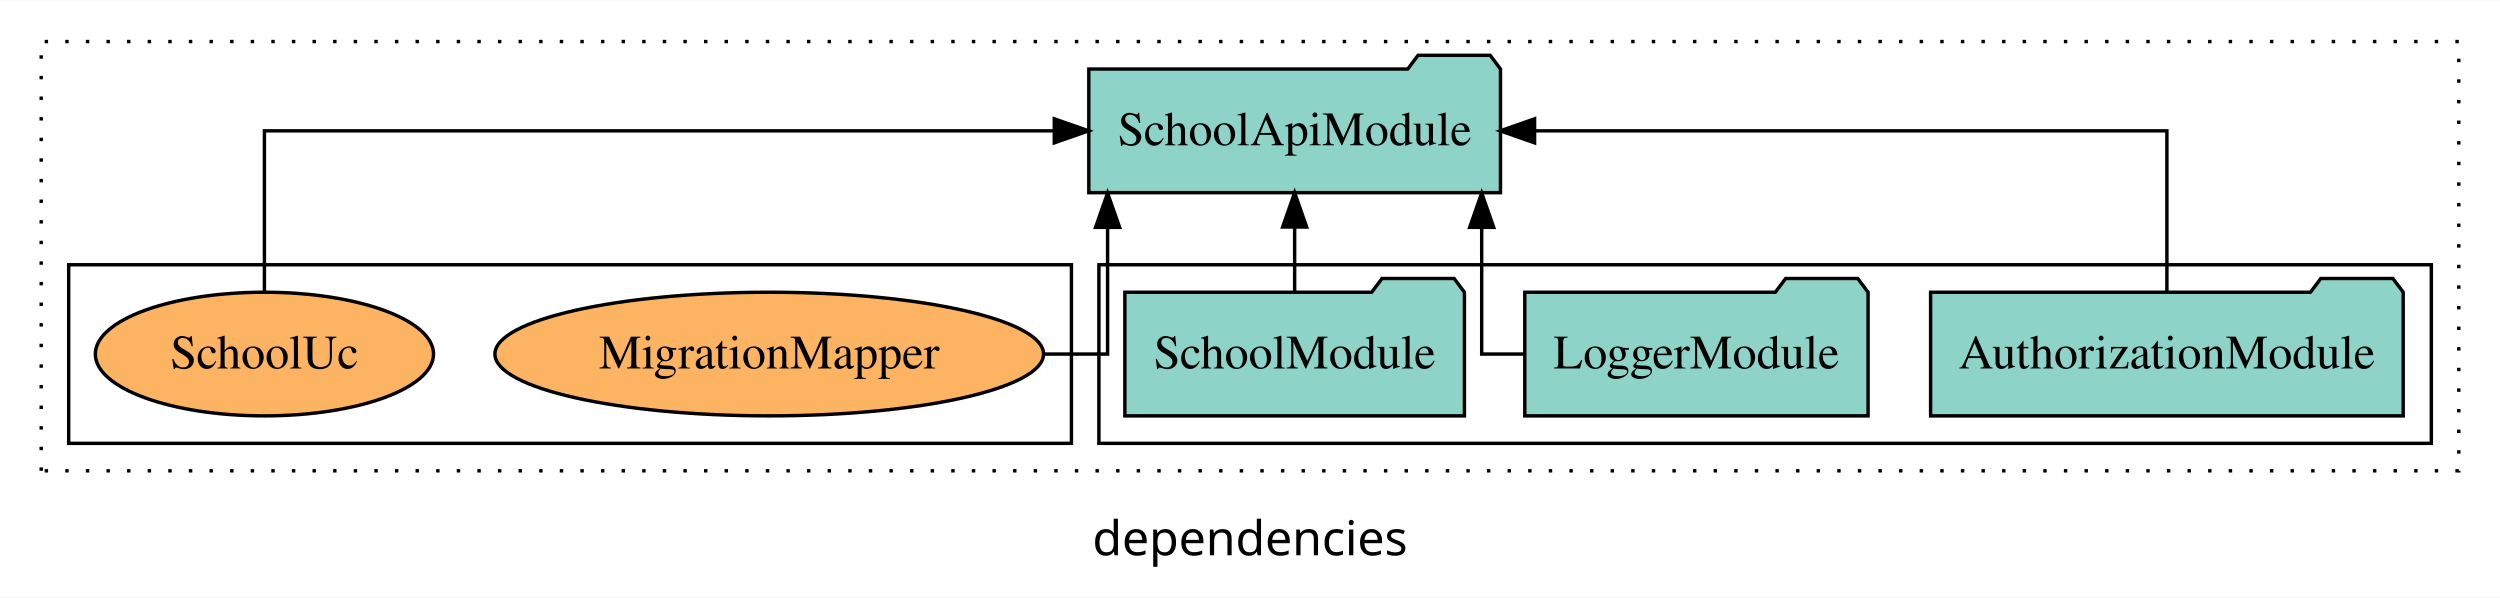
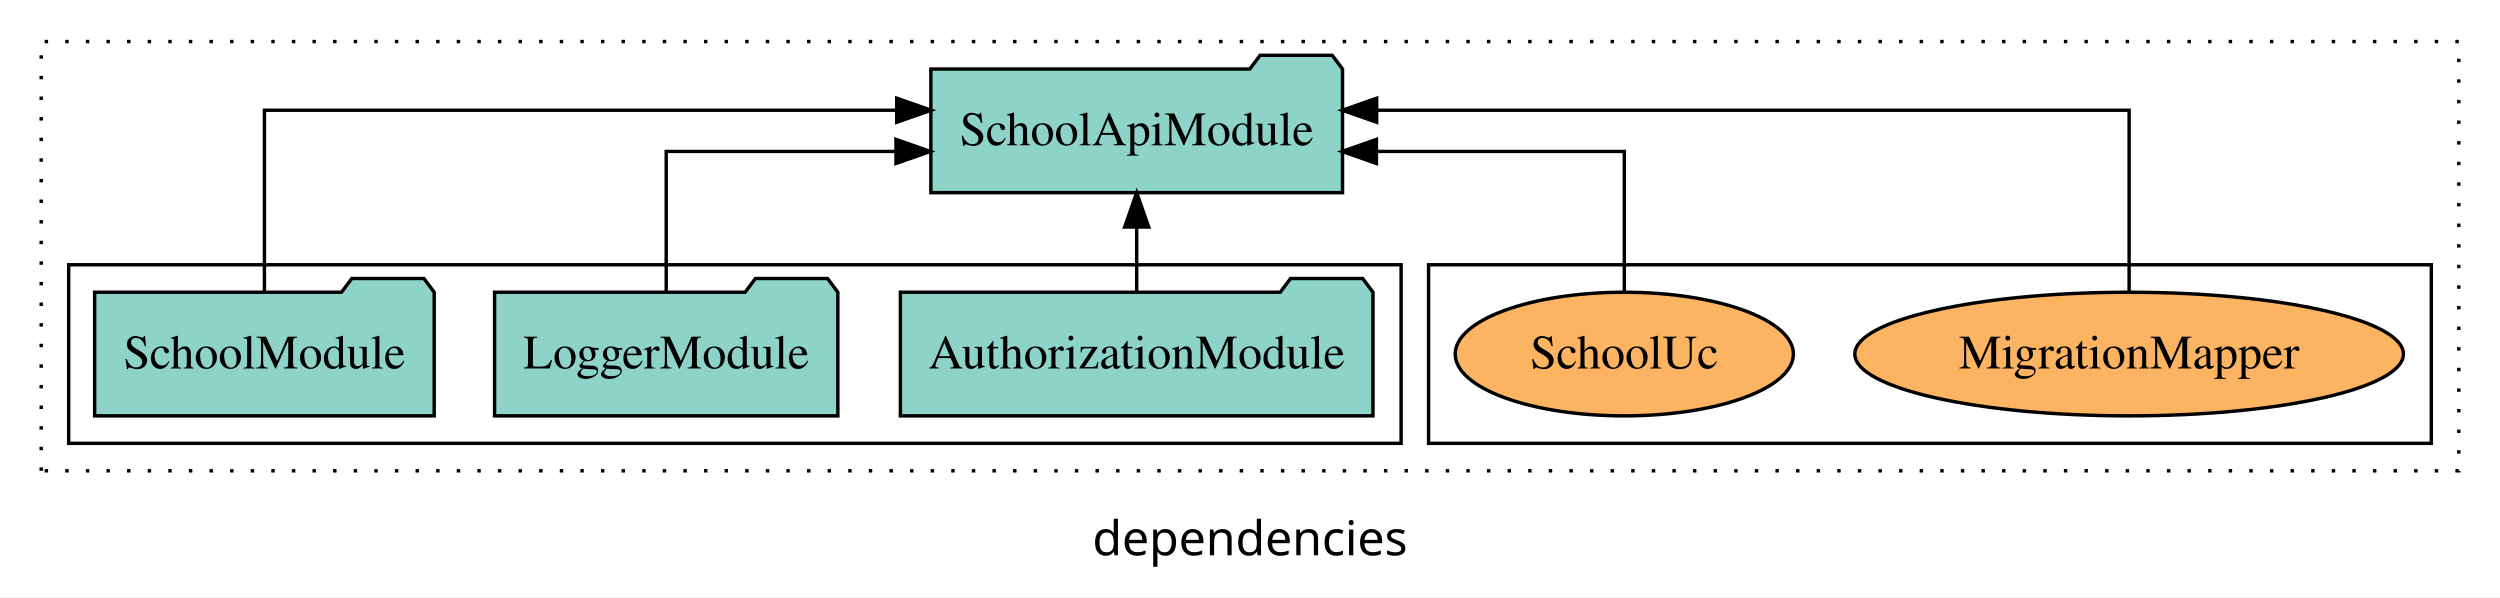
<svg xmlns="http://www.w3.org/2000/svg" width="728pt" height="174pt" viewBox="0.00 0.00 728.00 173.80">
  <g id="graph0" class="graph" transform="scale(1 1) rotate(0) translate(4 169.8)">
    <polygon fill="white" stroke="transparent" points="-4,4 -4,-169.8 724,-169.8 724,4 -4,4" />
    <text text-anchor="middle" x="360" y="-8.2" font-family="sans-serif" font-size="14.00">dependencies</text>
    <g id="clust1" class="cluster">
      <polygon fill="none" stroke="black" stroke-dasharray="1,5" points="8,-32.8 8,-157.8 712,-157.8 712,-32.8 8,-32.8" />
    </g>
+     <g id="clust6" class="cluster">
+       <polygon fill="none" stroke="black" points="412,-40.8 412,-92.8 704,-92.8 704,-40.8 412,-40.8" />
+     </g>
    <g id="clust3" class="cluster">
-       <polygon fill="none" stroke="black" points="316,-40.8 316,-92.8 704,-92.8 704,-40.8 316,-40.8" />
-     </g>
-     <g id="clust6" class="cluster">
-       <polygon fill="none" stroke="black" points="16,-40.8 16,-92.8 308,-92.8 308,-40.8 16,-40.8" />
+       <polygon fill="none" stroke="black" points="16,-40.8 16,-92.8 404,-92.8 404,-40.8 16,-40.8" />
    </g>
    <g id="node1" class="node">
-       <polygon fill="#8dd3c7" stroke="black" points="695.81,-84.8 692.81,-88.8 671.81,-88.8 668.81,-84.8 558.19,-84.8 558.19,-48.8 695.81,-48.8 695.81,-84.8" />
-       <text text-anchor="middle" x="627" y="-62.6" font-family="Times,serif" font-size="14.00">AuthorizationModule</text>
+       <polygon fill="#8dd3c7" stroke="black" points="395.81,-84.8 392.81,-88.8 371.81,-88.8 368.81,-84.8 258.19,-84.8 258.19,-48.8 395.81,-48.8 395.81,-84.8" />
+       <text text-anchor="middle" x="327" y="-62.6" font-family="Times,serif" font-size="14.00">AuthorizationModule</text>
    </g>
    <g id="node4" class="node">
-       <polygon fill="#8dd3c7" stroke="black" points="432.94,-149.8 429.94,-153.8 408.94,-153.8 405.94,-149.8 313.06,-149.8 313.06,-113.8 432.94,-113.8 432.94,-149.8" />
-       <text text-anchor="middle" x="373" y="-127.6" font-family="Times,serif" font-size="14.00">SchoolApiModule</text>
+       <polygon fill="#8dd3c7" stroke="black" points="386.94,-149.8 383.94,-153.8 362.94,-153.8 359.94,-149.8 267.06,-149.8 267.06,-113.8 386.94,-113.8 386.94,-149.8" />
+       <text text-anchor="middle" x="327" y="-127.6" font-family="Times,serif" font-size="14.00">SchoolApiModule</text>
    </g>
    <g id="edge1" class="edge">
-       <path fill="none" stroke="black" d="M627,-84.91C627,-104.14 627,-131.8 627,-131.8 627,-131.8 442.87,-131.8 442.87,-131.8" />
-       <polygon fill="black" stroke="black" points="442.87,-128.3 432.87,-131.8 442.87,-135.3 442.87,-128.3" />
+       <path fill="none" stroke="black" d="M327,-84.91C327,-84.91 327,-103.79 327,-103.79" />
+       <polygon fill="black" stroke="black" points="323.5,-103.79 327,-113.79 330.5,-103.79 323.5,-103.79" />
    </g>
    <g id="node2" class="node">
-       <polygon fill="#8dd3c7" stroke="black" points="539.98,-84.8 536.98,-88.8 515.98,-88.8 512.98,-84.8 440.02,-84.8 440.02,-48.8 539.98,-48.8 539.98,-84.8" />
-       <text text-anchor="middle" x="490" y="-62.6" font-family="Times,serif" font-size="14.00">LoggerModule</text>
+       <polygon fill="#8dd3c7" stroke="black" points="239.98,-84.8 236.98,-88.8 215.98,-88.8 212.98,-84.8 140.02,-84.8 140.02,-48.8 239.98,-48.8 239.98,-84.8" />
+       <text text-anchor="middle" x="190" y="-62.6" font-family="Times,serif" font-size="14.00">LoggerModule</text>
    </g>
    <g id="edge2" class="edge">
-       <path fill="none" stroke="black" d="M439.82,-66.8C432.56,-66.8 427.47,-66.8 427.47,-66.8 427.47,-66.8 427.47,-103.69 427.47,-103.69" />
-       <polygon fill="black" stroke="black" points="423.97,-103.69 427.47,-113.69 430.97,-103.69 423.97,-103.69" />
+       <path fill="none" stroke="black" d="M190,-84.82C190,-102.17 190,-125.8 190,-125.8 190,-125.8 256.91,-125.8 256.91,-125.8" />
+       <polygon fill="black" stroke="black" points="256.91,-129.3 266.91,-125.8 256.91,-122.3 256.91,-129.3" />
    </g>
    <g id="node3" class="node">
-       <polygon fill="#8dd3c7" stroke="black" points="422.44,-84.8 419.44,-88.8 398.44,-88.8 395.44,-84.8 323.56,-84.8 323.56,-48.8 422.44,-48.8 422.44,-84.8" />
-       <text text-anchor="middle" x="373" y="-62.6" font-family="Times,serif" font-size="14.00">SchoolModule</text>
+       <polygon fill="#8dd3c7" stroke="black" points="122.44,-84.8 119.44,-88.8 98.44,-88.8 95.44,-84.8 23.56,-84.8 23.56,-48.8 122.44,-48.8 122.44,-84.8" />
+       <text text-anchor="middle" x="73" y="-62.6" font-family="Times,serif" font-size="14.00">SchoolModule</text>
    </g>
    <g id="edge3" class="edge">
-       <path fill="none" stroke="black" d="M373,-84.91C373,-84.91 373,-103.79 373,-103.79" />
-       <polygon fill="black" stroke="black" points="369.5,-103.79 373,-113.79 376.5,-103.79 369.5,-103.79" />
+       <path fill="none" stroke="black" d="M73,-85.08C73,-106.12 73,-137.8 73,-137.8 73,-137.8 257.13,-137.8 257.13,-137.8" />
+       <polygon fill="black" stroke="black" points="257.13,-141.3 267.13,-137.8 257.13,-134.3 257.13,-141.3" />
    </g>
    <g id="node5" class="node">
-       <ellipse fill="#fdb462" stroke="black" cx="220" cy="-66.8" rx="79.88" ry="18" />
-       <text text-anchor="middle" x="220" y="-62.6" font-family="Times,serif" font-size="14.00">MigrationMapper</text>
+       <ellipse fill="#fdb462" stroke="black" cx="616" cy="-66.8" rx="79.88" ry="18" />
+       <text text-anchor="middle" x="616" y="-62.6" font-family="Times,serif" font-size="14.00">MigrationMapper</text>
    </g>
    <g id="edge4" class="edge">
-       <path fill="none" stroke="black" d="M300,-66.8C310.95,-66.8 318.53,-66.8 318.53,-66.8 318.53,-66.8 318.53,-103.69 318.53,-103.69" />
-       <polygon fill="black" stroke="black" points="315.03,-103.69 318.53,-113.69 322.03,-103.69 315.03,-103.69" />
+       <path fill="none" stroke="black" d="M616,-85.08C616,-106.12 616,-137.8 616,-137.8 616,-137.8 396.88,-137.8 396.88,-137.8" />
+       <polygon fill="black" stroke="black" points="396.88,-134.3 386.88,-137.8 396.88,-141.3 396.88,-134.3" />
    </g>
    <g id="node6" class="node">
-       <ellipse fill="#fdb462" stroke="black" cx="73" cy="-66.8" rx="49.24" ry="18" />
-       <text text-anchor="middle" x="73" y="-62.6" font-family="Times,serif" font-size="14.00">SchoolUc</text>
+       <ellipse fill="#fdb462" stroke="black" cx="469" cy="-66.8" rx="49.24" ry="18" />
+       <text text-anchor="middle" x="469" y="-62.6" font-family="Times,serif" font-size="14.00">SchoolUc</text>
    </g>
    <g id="edge5" class="edge">
-       <path fill="none" stroke="black" d="M73,-84.91C73,-104.14 73,-131.8 73,-131.8 73,-131.8 303.01,-131.8 303.01,-131.8" />
-       <polygon fill="black" stroke="black" points="303.01,-135.3 313.01,-131.8 303.01,-128.3 303.01,-135.3" />
+       <path fill="none" stroke="black" d="M469,-84.82C469,-102.17 469,-125.8 469,-125.8 469,-125.8 396.81,-125.8 396.81,-125.8" />
+       <polygon fill="black" stroke="black" points="396.81,-122.3 386.81,-125.8 396.81,-129.3 396.81,-122.3" />
    </g>
  </g>
</svg>
